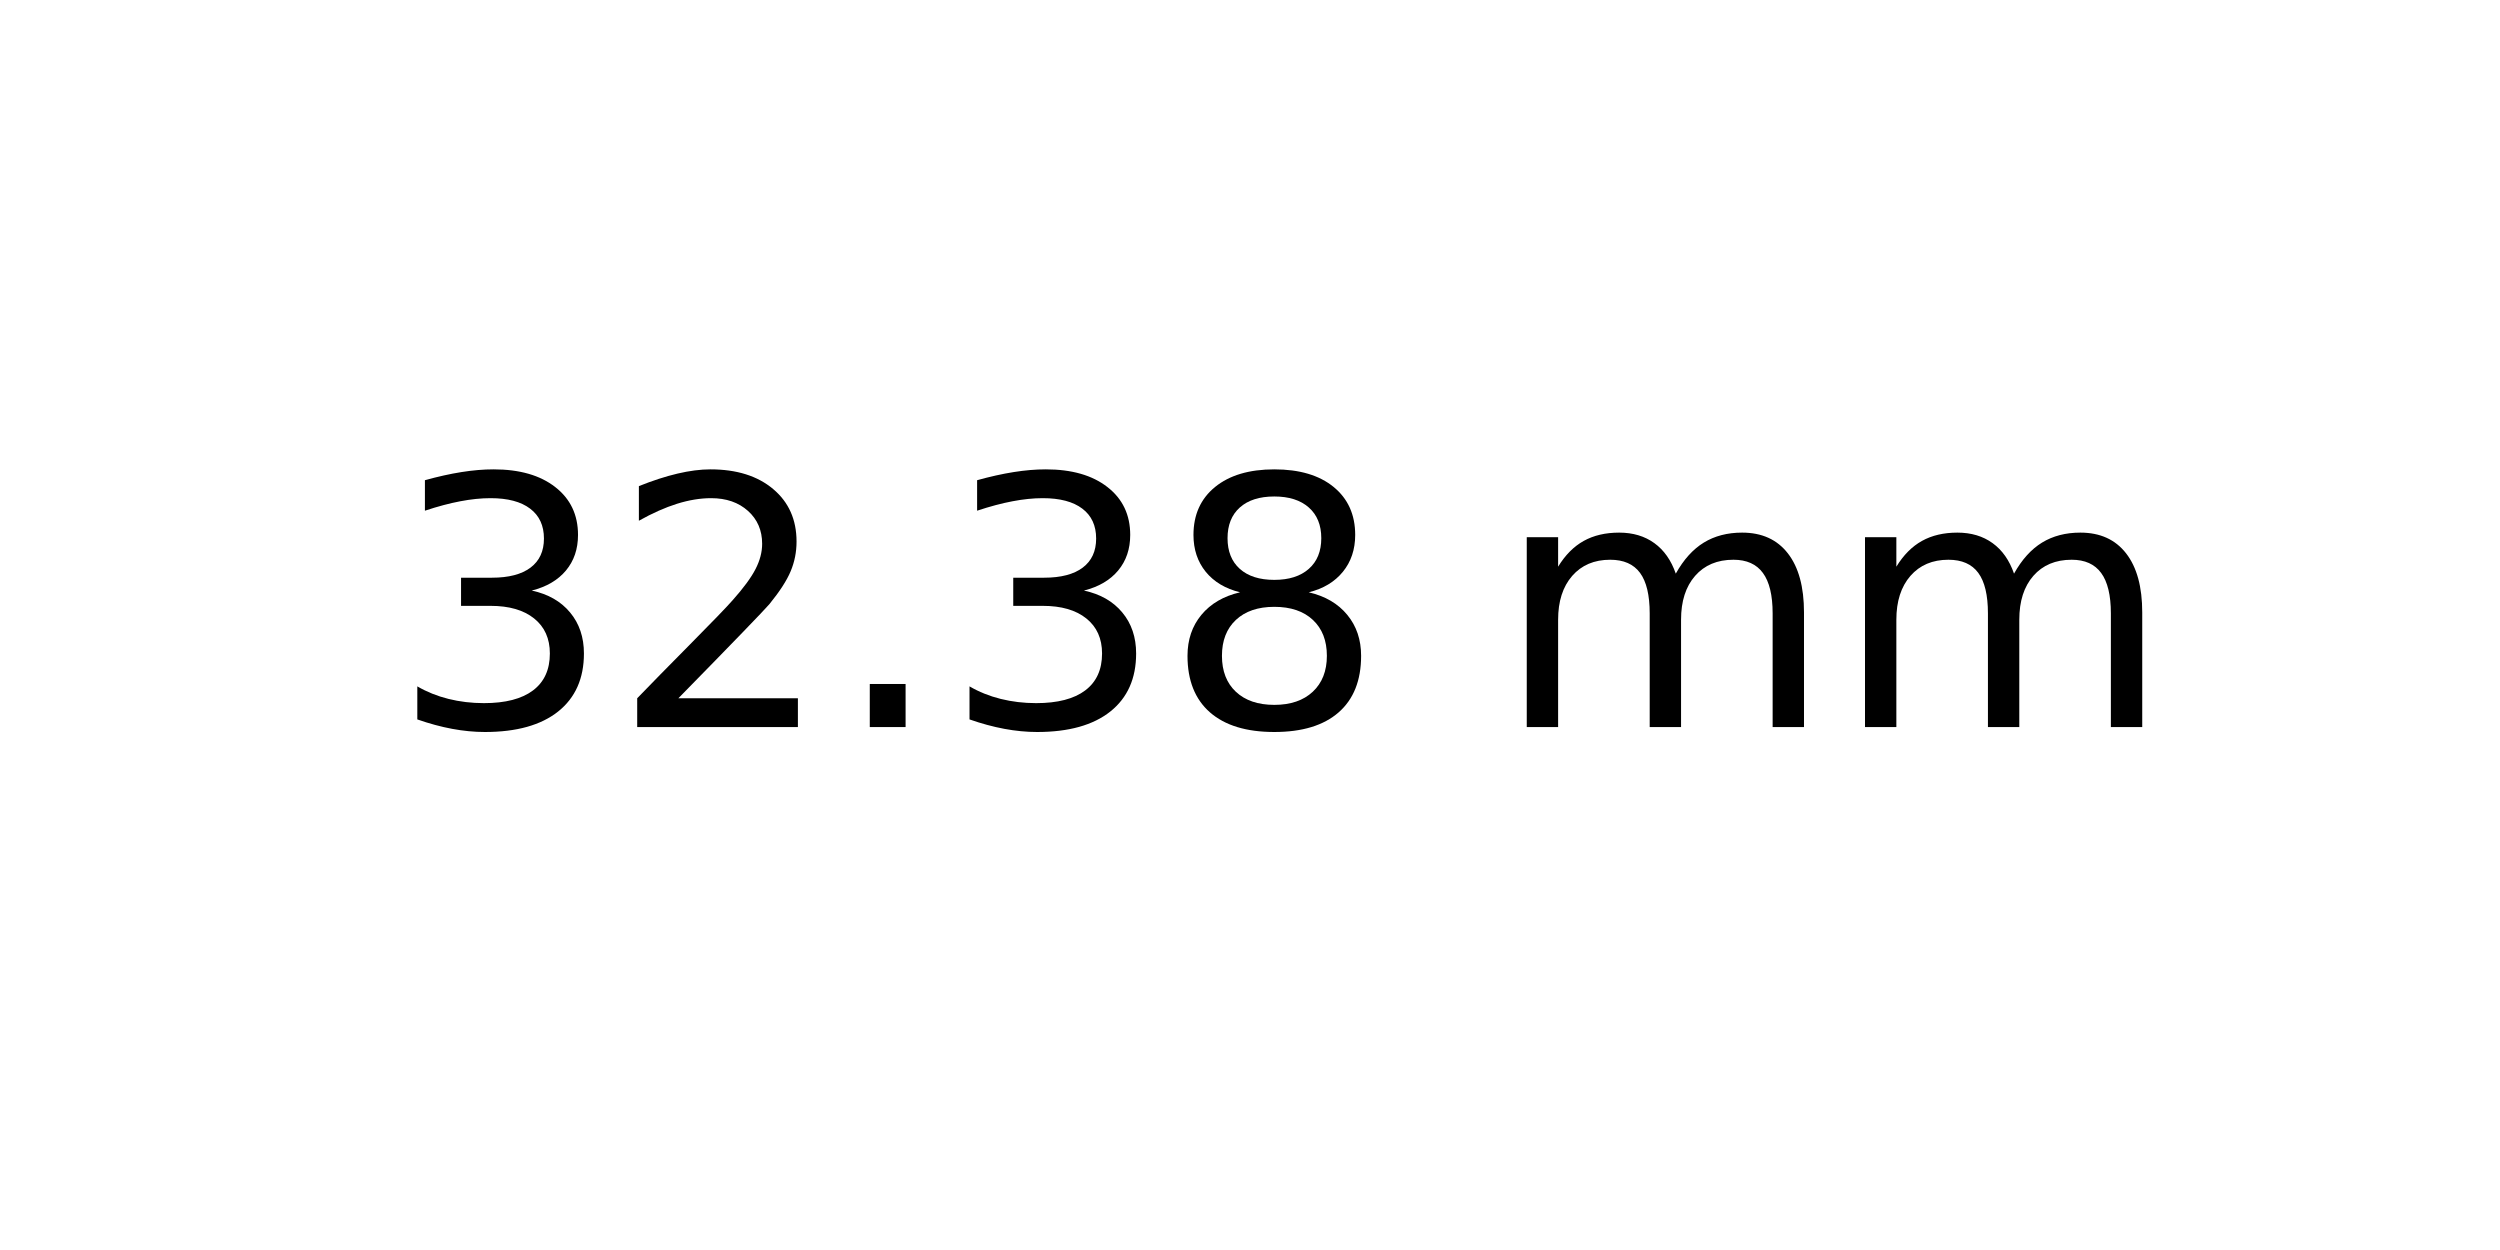
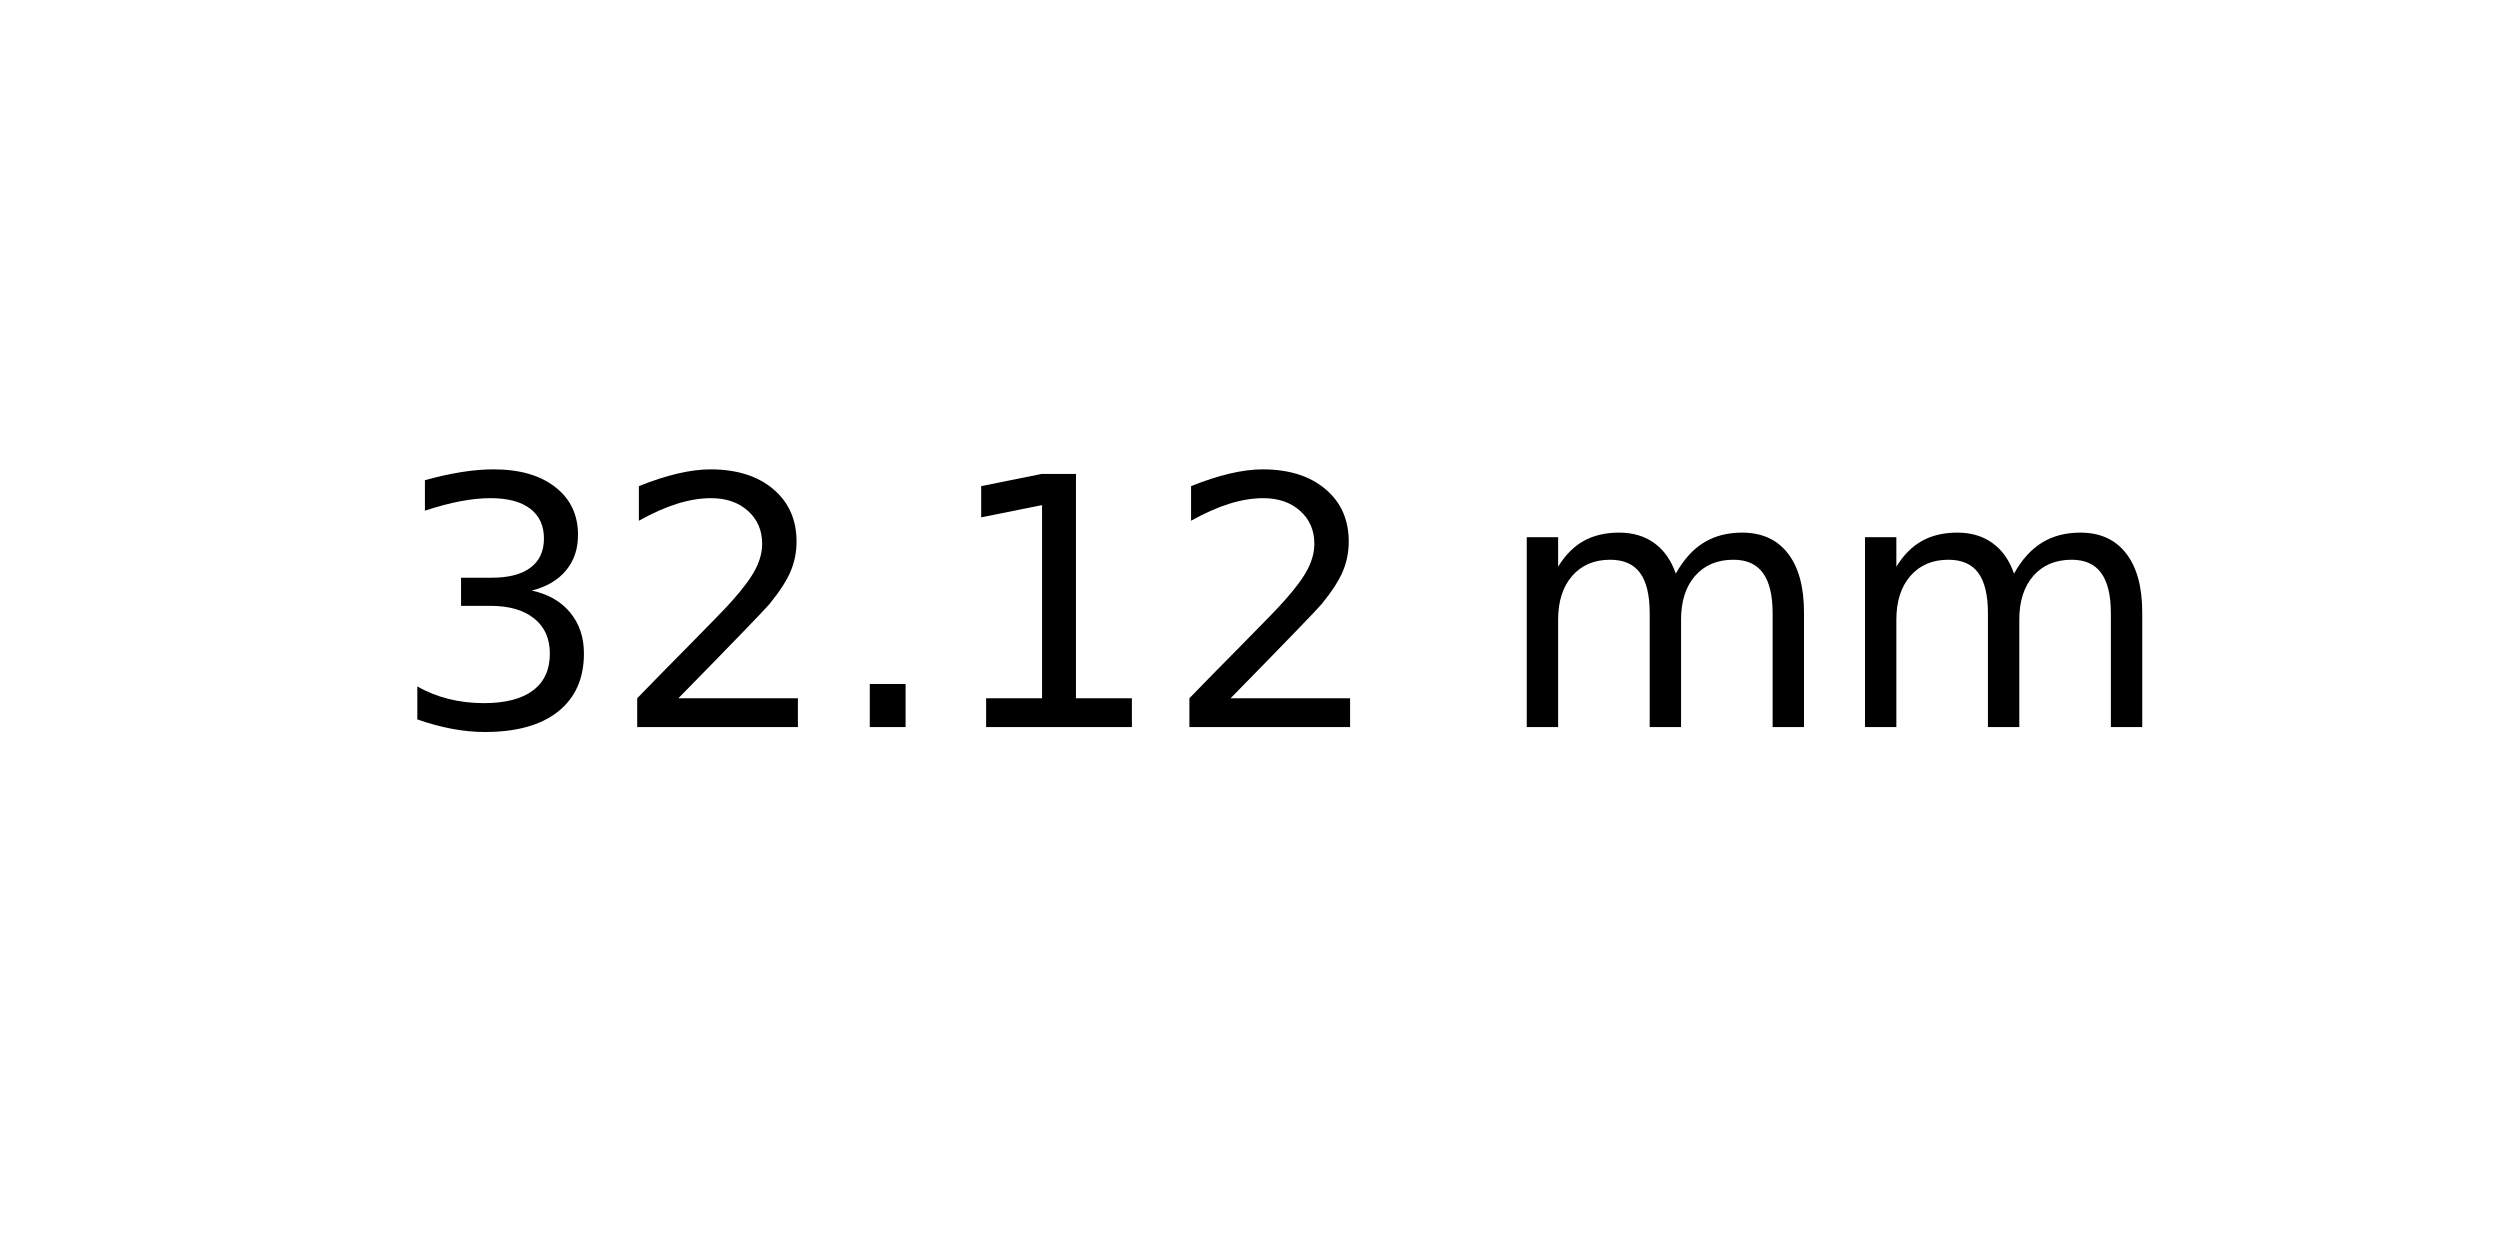
<svg xmlns="http://www.w3.org/2000/svg" xmlns:xlink="http://www.w3.org/1999/xlink" width="72pt" height="36pt" viewBox="0 0 72 36" version="1.1">
  <defs>
    <style type="text/css">*{stroke-linejoin: round; stroke-linecap: butt}</style>
  </defs>
  <g id="figure_1">
    <g id="axes_1">
      <g id="text_1">
        <g transform="translate(11.25625 20.93937) scale(0.1 -0.1)">
          <defs>
            <path id="DejaVuSans-33" d="M 2597 2516  Q 3050 2419 3304 2112  Q 3559 1806 3559 1356  Q 3559 666 3084 287  Q 2609 -91 1734 -91  Q 1441 -91 1130 -33  Q 819 25 488 141  L 488 750  Q 750 597 1062 519  Q 1375 441 1716 441  Q 2309 441 2620 675  Q 2931 909 2931 1356  Q 2931 1769 2642 2001  Q 2353 2234 1838 2234  L 1294 2234  L 1294 2753  L 1863 2753  Q 2328 2753 2575 2939  Q 2822 3125 2822 3475  Q 2822 3834 2567 4026  Q 2313 4219 1838 4219  Q 1578 4219 1281 4162  Q 984 4106 628 3988  L 628 4550  Q 988 4650 1302 4700  Q 1616 4750 1894 4750  Q 2613 4750 3031 4423  Q 3450 4097 3450 3541  Q 3450 3153 3228 2886  Q 3006 2619 2597 2516  z " transform="scale(0.015625)" />
            <path id="DejaVuSans-32" d="M 1228 531  L 3431 531  L 3431 0  L 469 0  L 469 531  Q 828 903 1448 1529  Q 2069 2156 2228 2338  Q 2531 2678 2651 2914  Q 2772 3150 2772 3378  Q 2772 3750 2511 3984  Q 2250 4219 1831 4219  Q 1534 4219 1204 4116  Q 875 4013 500 3803  L 500 4441  Q 881 4594 1212 4672  Q 1544 4750 1819 4750  Q 2544 4750 2975 4387  Q 3406 4025 3406 3419  Q 3406 3131 3298 2873  Q 3191 2616 2906 2266  Q 2828 2175 2409 1742  Q 1991 1309 1228 531  z " transform="scale(0.015625)" />
            <path id="DejaVuSans-2e" d="M 684 794  L 1344 794  L 1344 0  L 684 0  L 684 794  z " transform="scale(0.015625)" />
-             <path id="DejaVuSans-38" d="M 2034 2216  Q 1584 2216 1326 1975  Q 1069 1734 1069 1313  Q 1069 891 1326 650  Q 1584 409 2034 409  Q 2484 409 2743 651  Q 3003 894 3003 1313  Q 3003 1734 2745 1975  Q 2488 2216 2034 2216  z M 1403 2484  Q 997 2584 770 2862  Q 544 3141 544 3541  Q 544 4100 942 4425  Q 1341 4750 2034 4750  Q 2731 4750 3128 4425  Q 3525 4100 3525 3541  Q 3525 3141 3298 2862  Q 3072 2584 2669 2484  Q 3125 2378 3379 2068  Q 3634 1759 3634 1313  Q 3634 634 3220 271  Q 2806 -91 2034 -91  Q 1263 -91 848 271  Q 434 634 434 1313  Q 434 1759 690 2068  Q 947 2378 1403 2484  z M 1172 3481  Q 1172 3119 1398 2916  Q 1625 2713 2034 2713  Q 2441 2713 2670 2916  Q 2900 3119 2900 3481  Q 2900 3844 2670 4047  Q 2441 4250 2034 4250  Q 1625 4250 1398 4047  Q 1172 3844 1172 3481  z " transform="scale(0.015625)" />
+             <path id="DejaVuSans-31" d="M 794 531  L 1825 531  L 1825 4091  L 703 3866  L 703 4441  L 1819 4666  L 2450 4666  L 2450 531  L 3481 531  L 3481 0  L 794 0  L 794 531  z " transform="scale(0.015625)" />
            <path id="DejaVuSans-20" transform="scale(0.015625)" />
            <path id="DejaVuSans-6d" d="M 3328 2828  Q 3544 3216 3844 3400  Q 4144 3584 4550 3584  Q 5097 3584 5394 3201  Q 5691 2819 5691 2113  L 5691 0  L 5113 0  L 5113 2094  Q 5113 2597 4934 2840  Q 4756 3084 4391 3084  Q 3944 3084 3684 2787  Q 3425 2491 3425 1978  L 3425 0  L 2847 0  L 2847 2094  Q 2847 2600 2669 2842  Q 2491 3084 2119 3084  Q 1678 3084 1418 2786  Q 1159 2488 1159 1978  L 1159 0  L 581 0  L 581 3500  L 1159 3500  L 1159 2956  Q 1356 3278 1631 3431  Q 1906 3584 2284 3584  Q 2666 3584 2933 3390  Q 3200 3197 3328 2828  z " transform="scale(0.015625)" />
          </defs>
          <use xlink:href="#DejaVuSans-33" />
          <use xlink:href="#DejaVuSans-32" x="63.623" />
          <use xlink:href="#DejaVuSans-2e" x="127.246" />
-           <use xlink:href="#DejaVuSans-33" x="159.033" />
-           <use xlink:href="#DejaVuSans-38" x="222.656" />
+           <use xlink:href="#DejaVuSans-31" x="159.033" />
+           <use xlink:href="#DejaVuSans-32" x="222.656" />
          <use xlink:href="#DejaVuSans-20" x="286.279" />
          <use xlink:href="#DejaVuSans-6d" x="318.066" />
          <use xlink:href="#DejaVuSans-6d" x="415.479" />
        </g>
      </g>
    </g>
  </g>
</svg>
